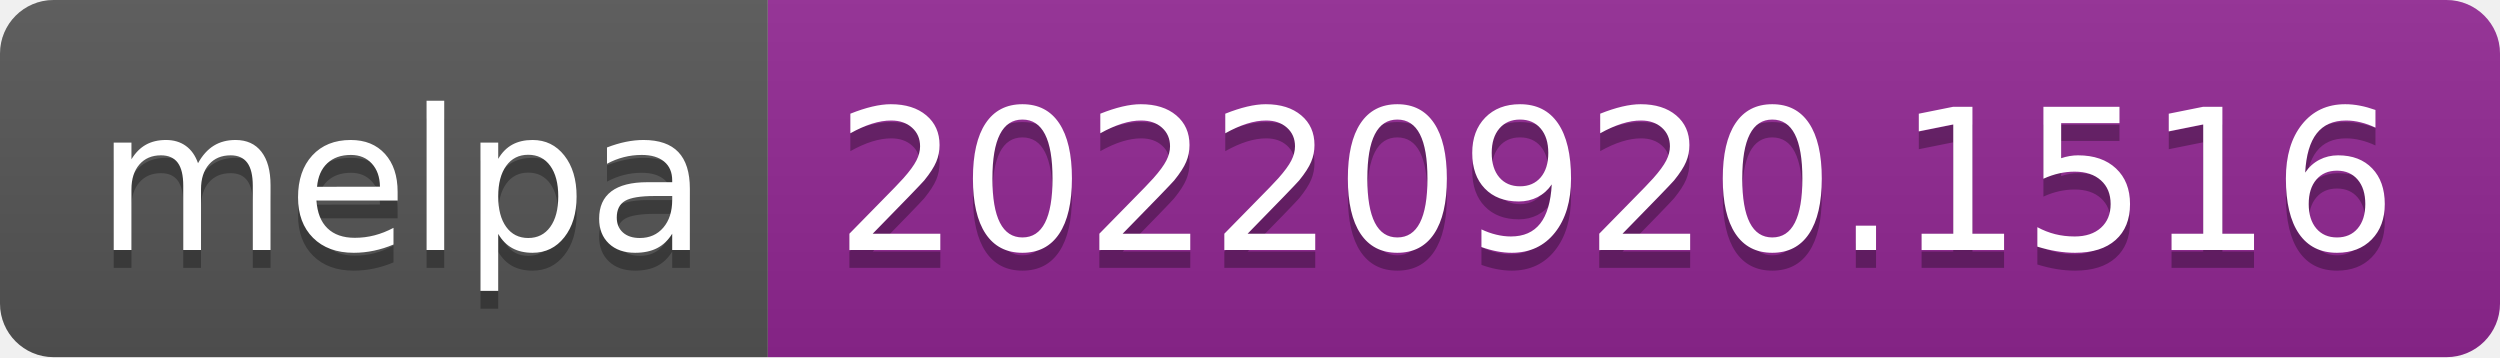
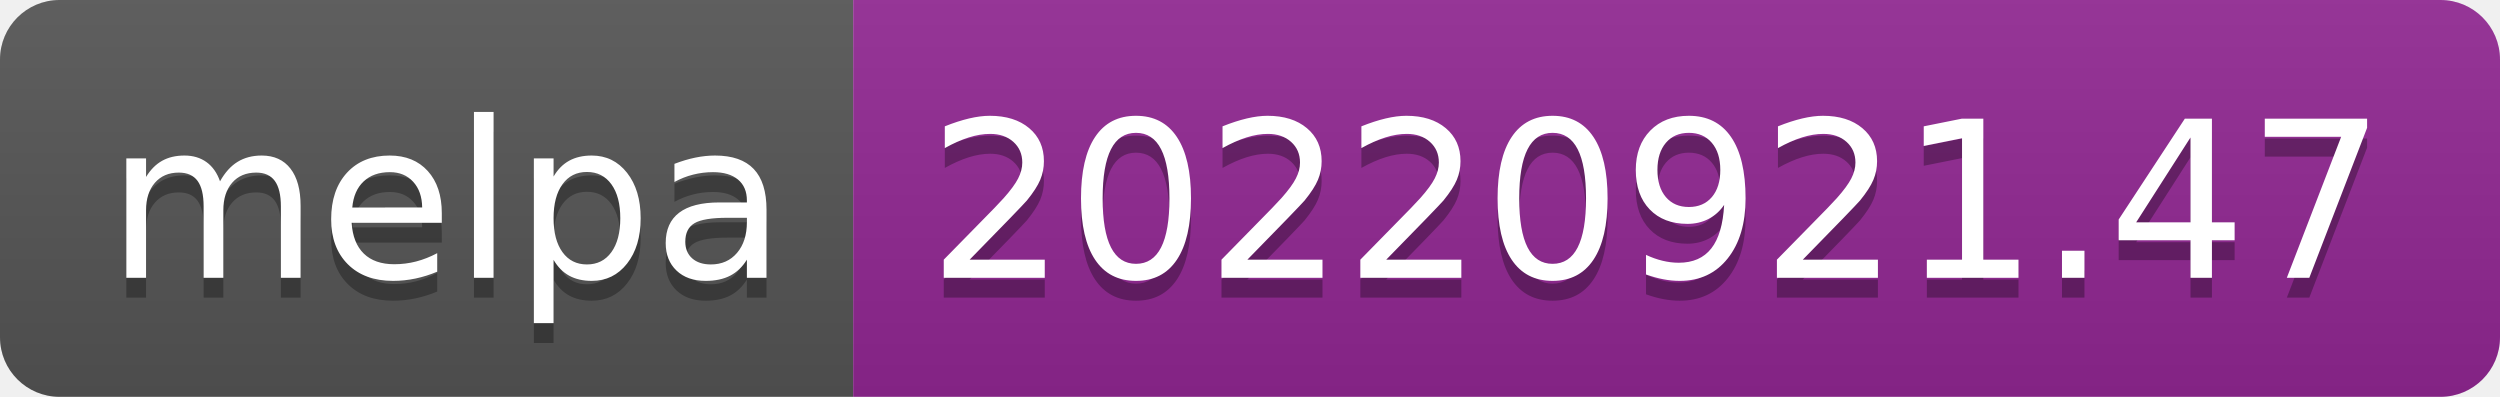
- <svg xmlns="http://www.w3.org/2000/svg" width="140" height="20" role="img" aria-label="melpa: 20220920.1516">
+ <svg xmlns="http://www.w3.org/2000/svg" width="126" height="20" role="img" aria-label="melpa: 20220921.47">
  <linearGradient id="s" x2="0" y2="100%">
    <stop offset="0" stop-color="#bbb" stop-opacity=".1" />
    <stop offset="1" stop-opacity=".1" />
  </linearGradient>
  <clipPath id="r">
-     <rect width="140" height="20" rx="3" fill="#fff" />
+     <rect width="126" height="20" rx="3" fill="#fff" />
  </clipPath>
  <g clip-path="url(#r)">
    <rect width="43" height="20" fill="#555" />
-     <rect x="43" width="97" height="20" fill="#922793" />
-     <rect width="140" height="20" fill="url(#s)" />
+     <rect x="43" width="83" height="20" fill="#922793" />
+     <rect width="126" height="20" fill="url(#s)" />
  </g>
  <g fill="#fff" text-anchor="middle" font-family="Verdana,Geneva,DejaVu Sans,sans-serif" text-rendering="geometricPrecision" font-size="110">
    <text aria-hidden="true" x="225" y="150" fill="#010101" fill-opacity=".3" transform="scale(.1)" textLength="330">melpa</text>
    <text x="225" y="140" transform="scale(.1)" fill="#fff" textLength="330">melpa</text>
-     <text aria-hidden="true" x="905" y="150" fill="#010101" fill-opacity=".3" transform="scale(.1)" textLength="870">20220920.1516</text>
-     <text x="905" y="140" transform="scale(.1)" fill="#fff" textLength="870">20220920.1516</text>
+     <text aria-hidden="true" x="835" y="150" fill="#010101" fill-opacity=".3" transform="scale(.1)" textLength="730">20220921.47</text>
+     <text x="835" y="140" transform="scale(.1)" fill="#fff" textLength="730">20220921.47</text>
  </g>
</svg>
